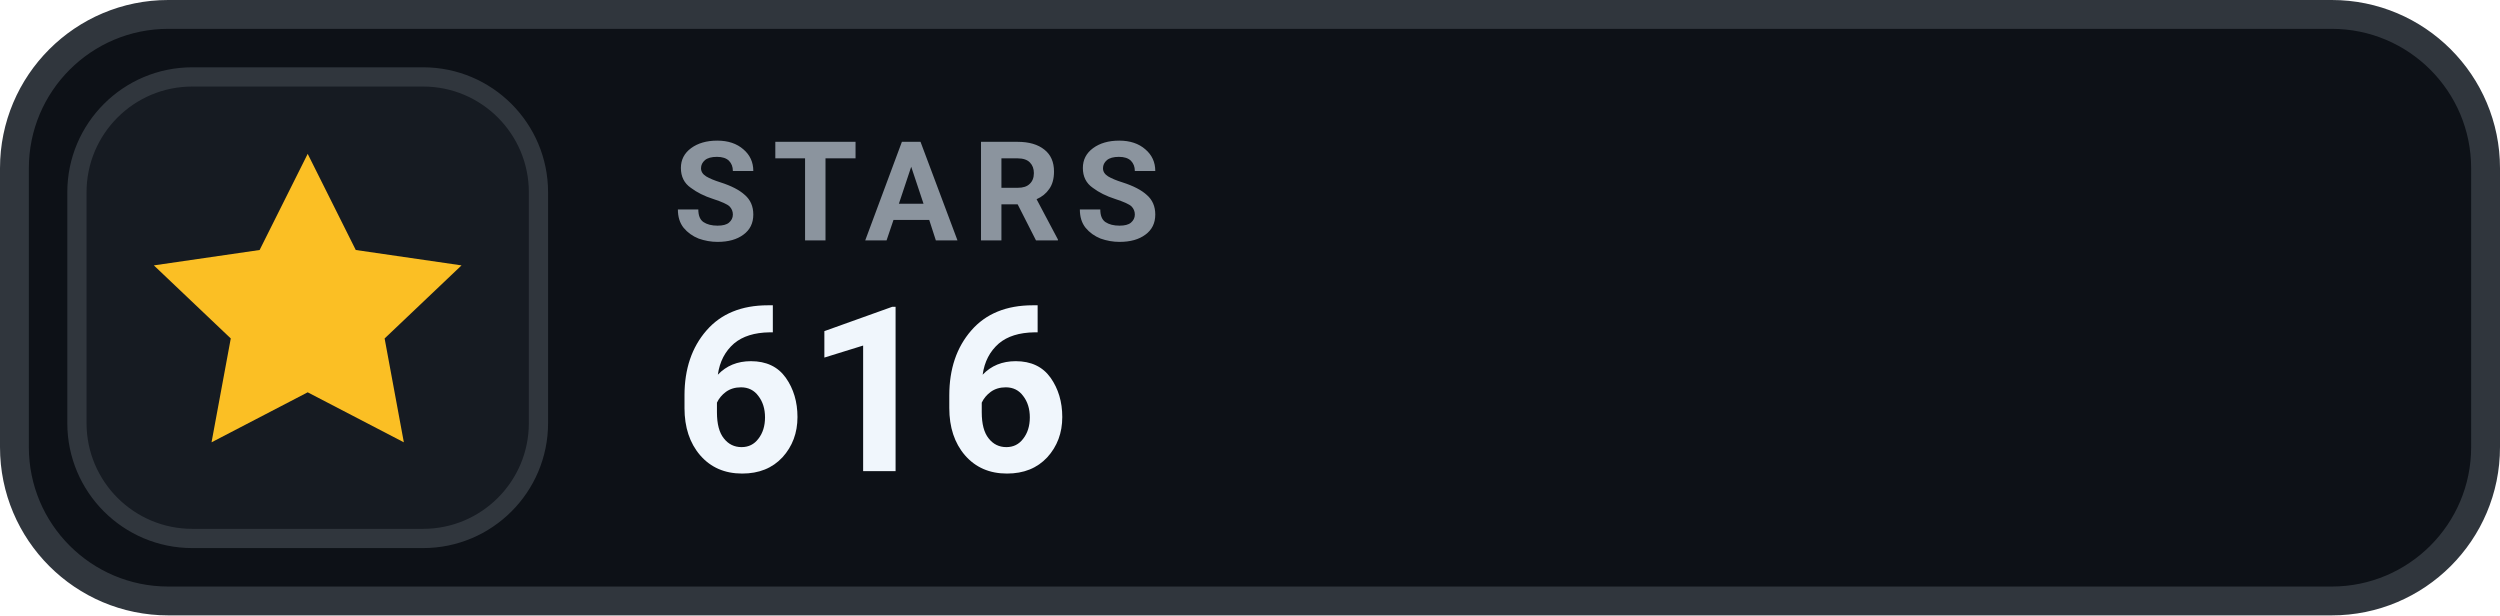
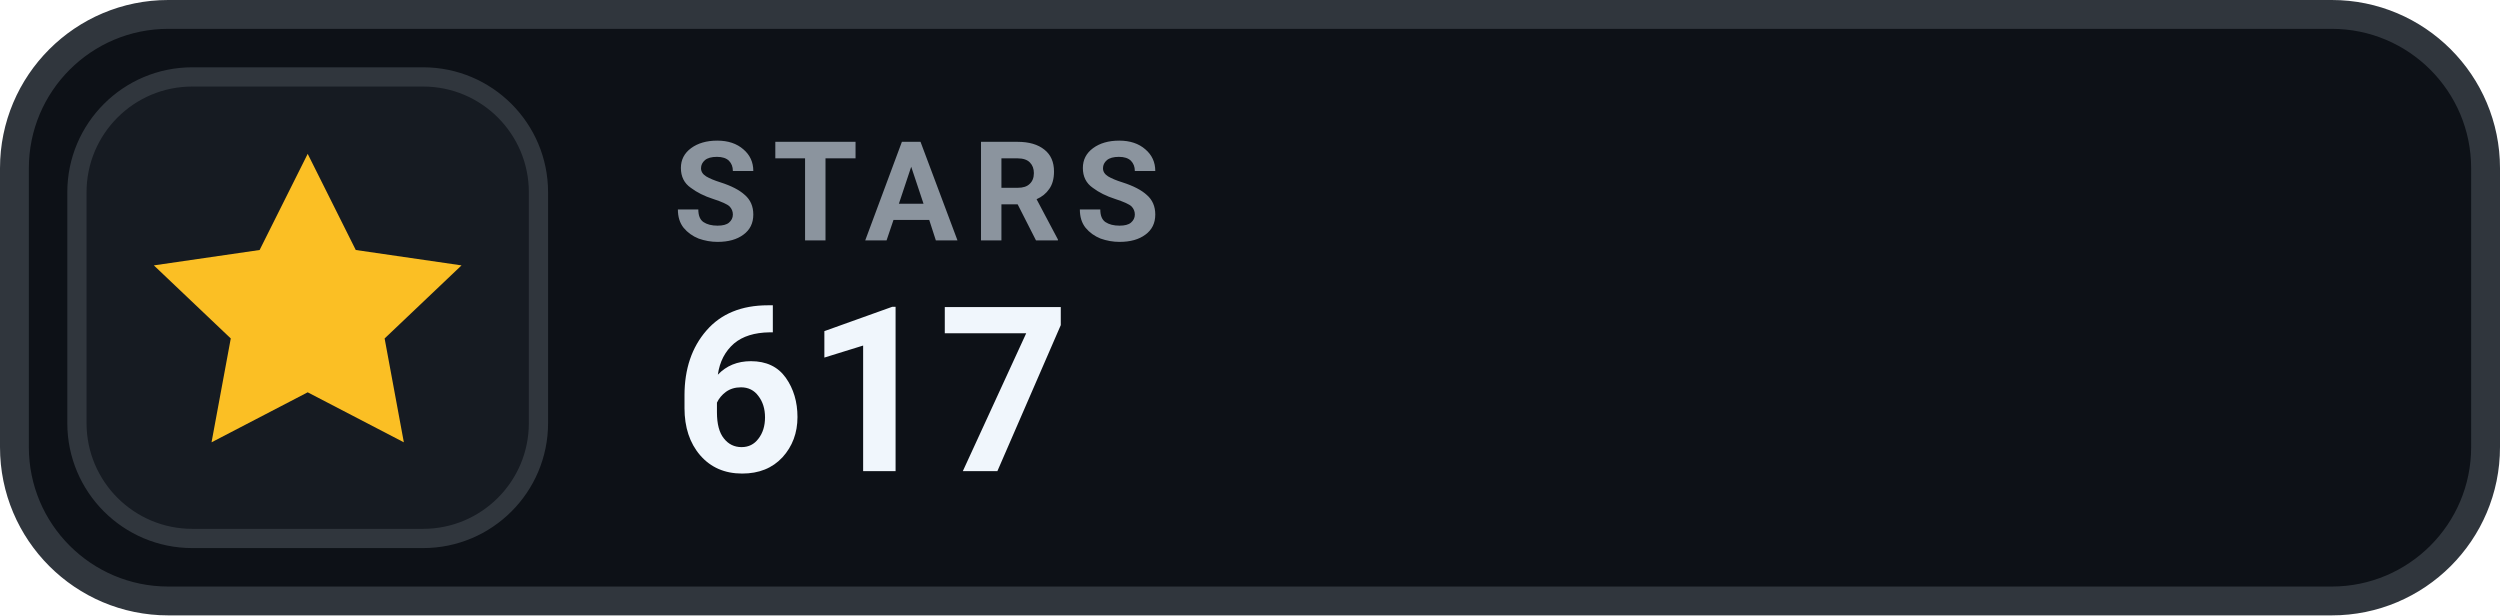
- <svg xmlns="http://www.w3.org/2000/svg" width="130" height="32" viewBox="0 0 130 32" role="img" aria-label="STARS 616">
+ <svg xmlns="http://www.w3.org/2000/svg" width="130" height="32" viewBox="0 0 130 32" role="img" aria-label="STARS 617">
  <rect x=".75" y=".75" width="128.5" height="30.5" rx="8" fill="#0D1117" stroke="#30363D" stroke-width="1.5" />
  <rect x="4" y="4" width="24" height="24" rx="6" fill="#161B22" stroke="#30363D" stroke-width="1" />
  <g transform="translate(16 16)" style="color:#FBBF24;">
    <path d="M0 -8 l2.5 5 5.5 .8 -4 3.8 1 5.4 -5 -2.6 -5 2.6 1 -5.4 -4 -3.8 5.5 -.8 Z" fill="currentColor" />
  </g>
  <text x="35" y="12.5" fill="#8B949E" font-family="-apple-system,BlinkMacSystemFont,'Segoe UI',Roboto,Helvetica,Arial,sans-serif" font-size="7.2" font-weight="700" letter-spacing=".75">STARS</text>
-   <text x="35" y="24.5" fill="#F0F6FC" font-family="-apple-system,BlinkMacSystemFont,'Segoe UI',Roboto,Helvetica,Arial,sans-serif" font-size="12" font-weight="700">616</text>
+   <text x="35" y="24.5" fill="#F0F6FC" font-family="-apple-system,BlinkMacSystemFont,'Segoe UI',Roboto,Helvetica,Arial,sans-serif" font-size="12" font-weight="700">617</text>
</svg>
